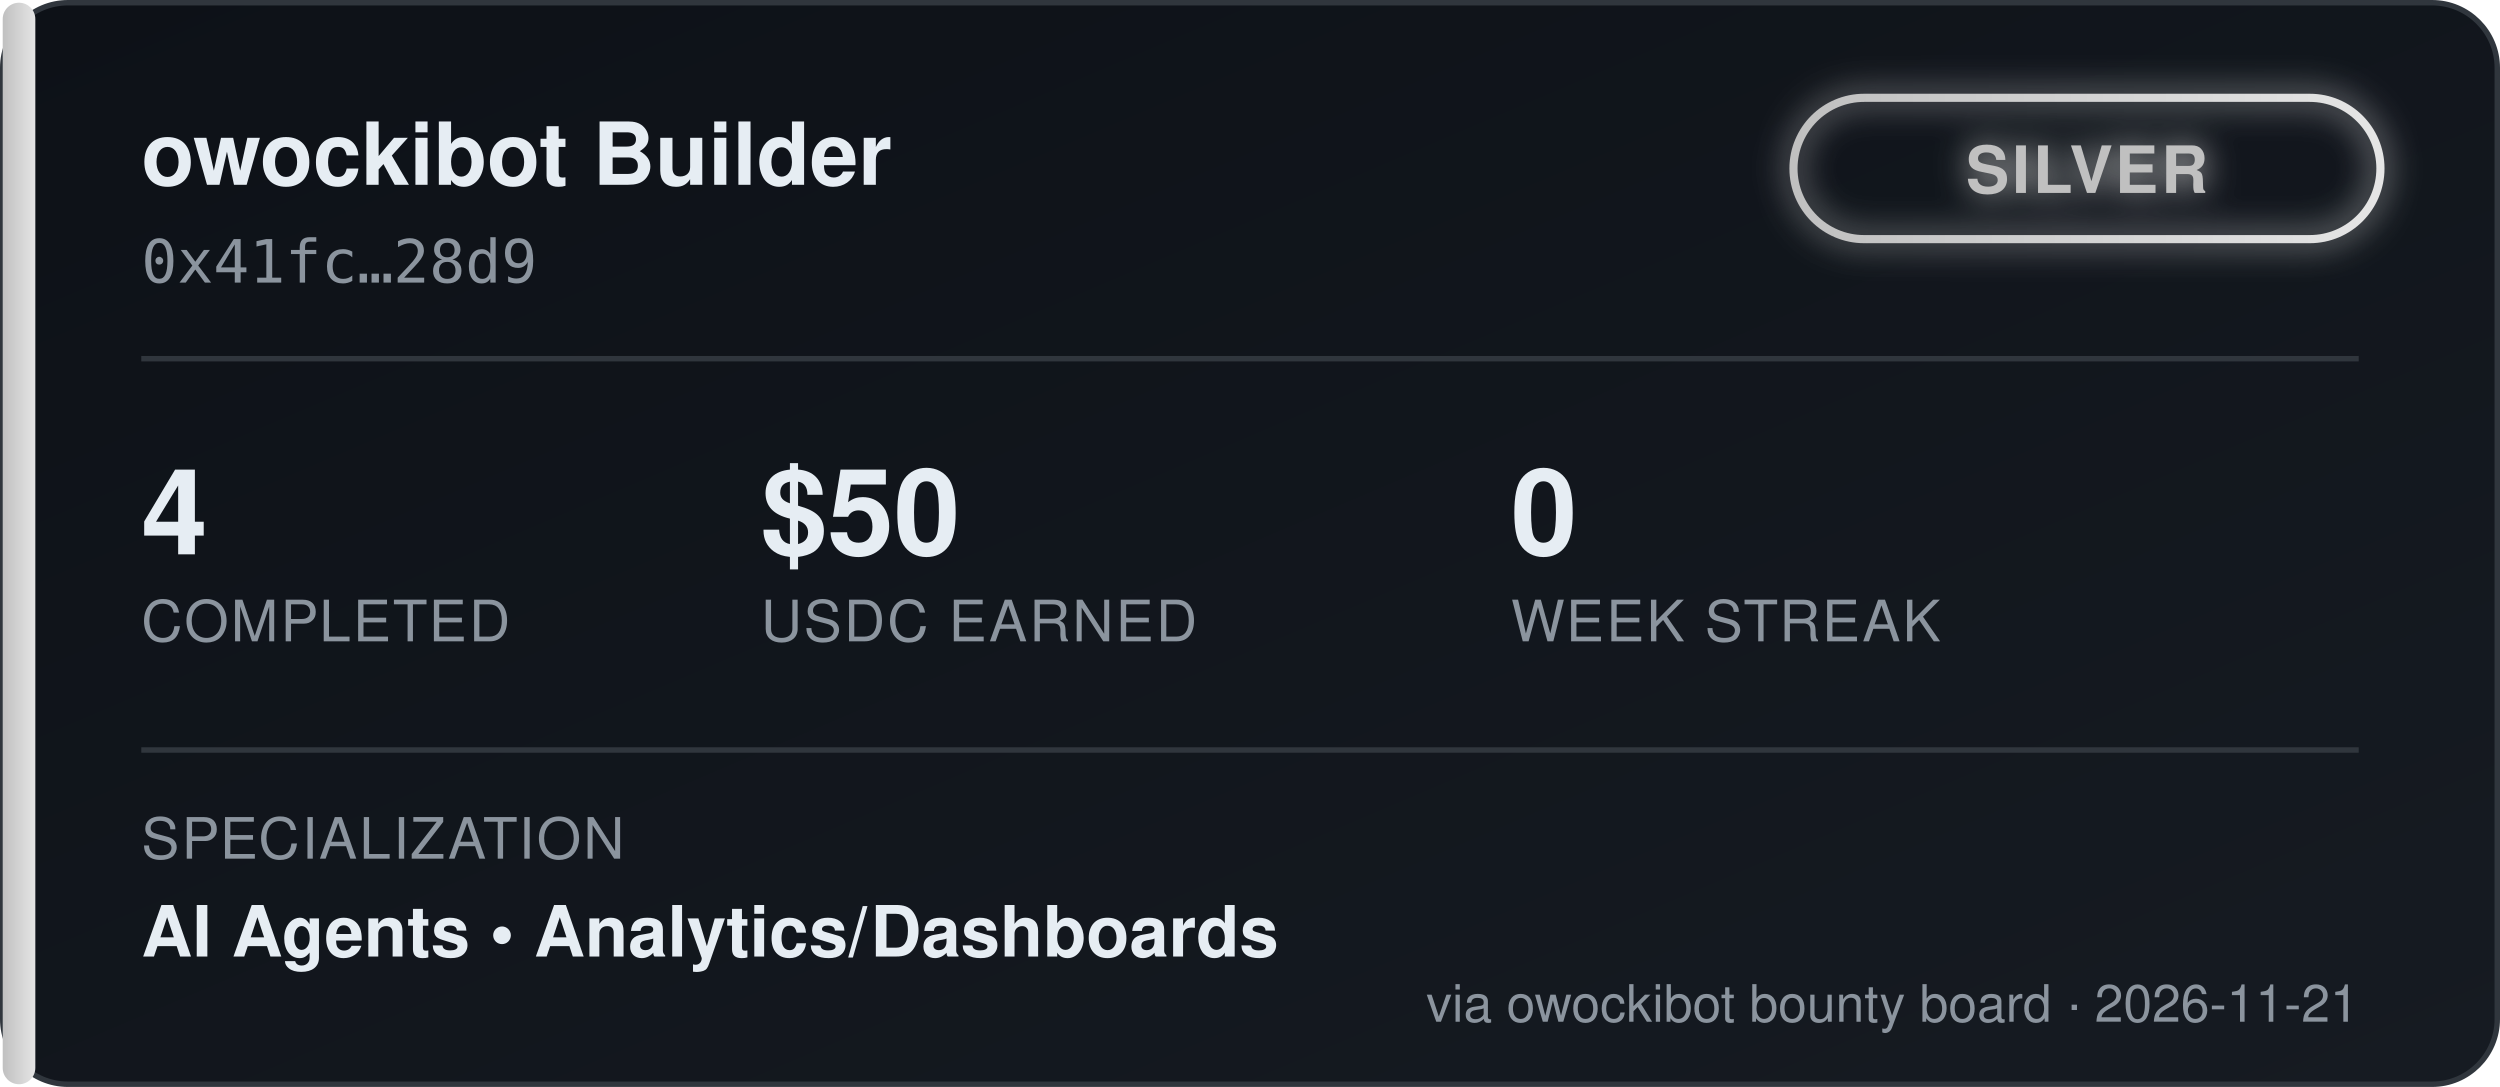
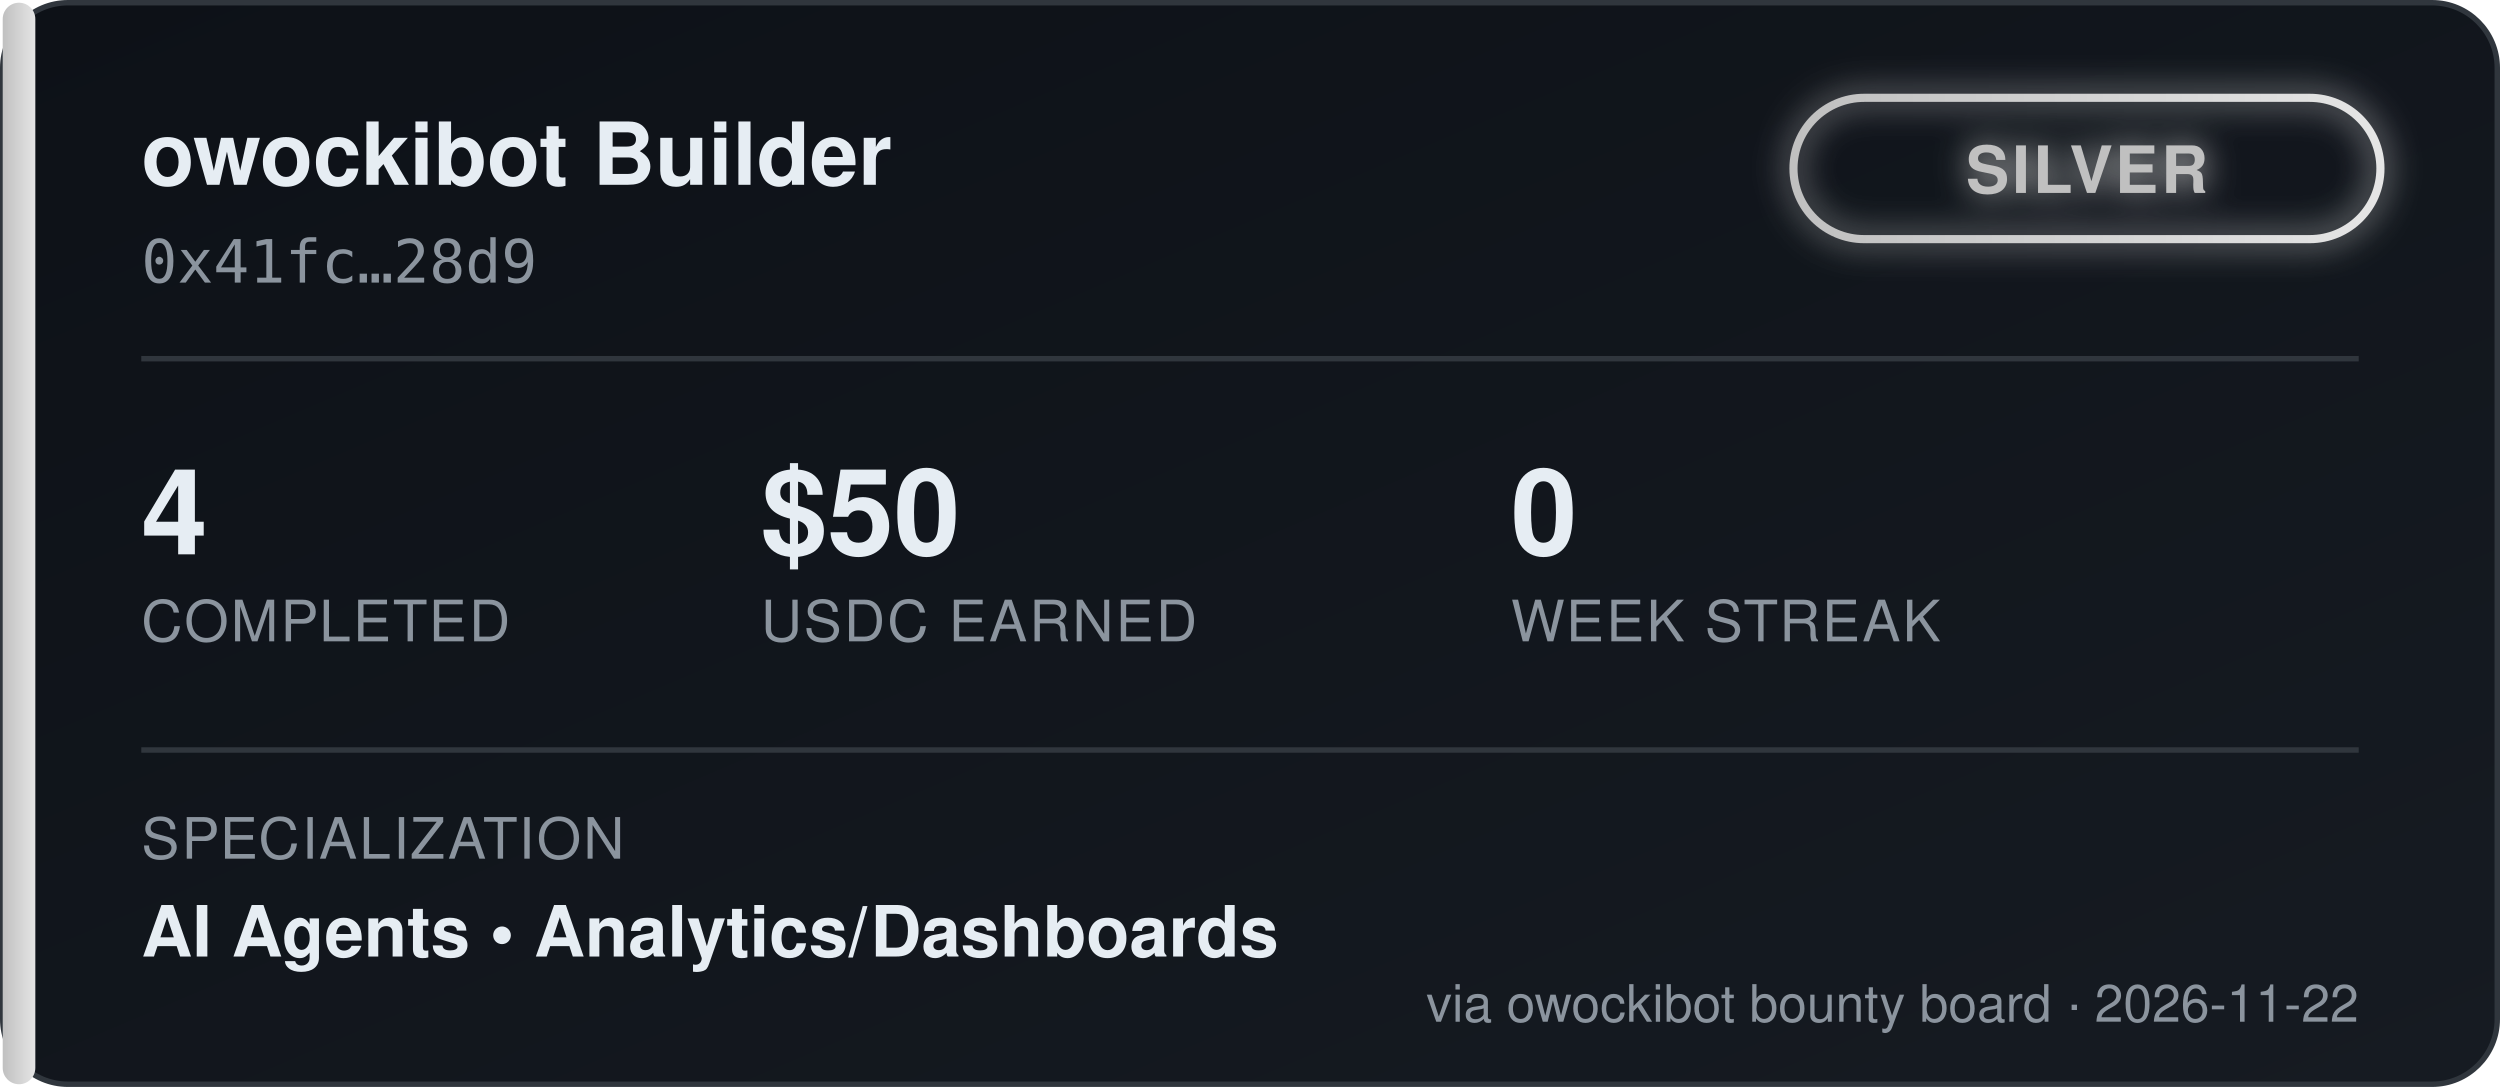
<svg xmlns="http://www.w3.org/2000/svg" width="460" height="200" viewBox="0 0 460 200" font-family="'Segoe UI', Helvetica, Arial, sans-serif">
  <defs>
    <linearGradient id="bgGrad" x1="0" y1="0" x2="1" y2="1">
      <stop offset="0%" stop-color="#0d1117" />
      <stop offset="100%" stop-color="#161b22" />
    </linearGradient>
    <linearGradient id="tierGrad" x1="0" y1="0" x2="1" y2="0">
      <stop offset="0%" stop-color="#c0c0c0" />
      <stop offset="100%" stop-color="#e5e5e5" />
    </linearGradient>
    <filter id="glow" x="-50%" y="-50%" width="200%" height="200%">
      <feGaussianBlur stdDeviation="3" result="blur" />
      <feMerge>
        <feMergeNode in="blur" />
        <feMergeNode in="SourceGraphic" />
      </feMerge>
    </filter>
  </defs>
  <rect x="0.5" y="0.5" width="459" height="199" rx="12" fill="url(#bgGrad)" stroke="#30363d" />
  <rect x="0.5" y="0.5" width="6" height="199" rx="3" fill="url(#tierGrad)" />
  <text x="26" y="34" fill="#e6edf3" font-size="16" font-weight="700">owockibot Builder</text>
  <text x="26" y="52" fill="#8b949e" font-size="11" font-family="monospace">0x41fc…28d9</text>
  <g transform="translate(330, 18)" filter="url(#glow)">
    <rect x="0" y="0" width="108" height="26" rx="13" fill="none" stroke="url(#tierGrad)" stroke-width="1.5" />
    <text x="54" y="17.5" fill="#c0c0c0" font-size="12" font-weight="700" text-anchor="middle" letter-spacing="0.5">SILVER</text>
  </g>
  <line x1="26" y1="66" x2="434" y2="66" stroke="#30363d" stroke-width="1" />
  <g font-size="22" font-weight="700" fill="#e6edf3">
    <text x="26" y="102">4</text>
    <text x="140" y="102">$50</text>
    <text x="278" y="102">0</text>
  </g>
  <g font-size="10.5" fill="#8b949e" letter-spacing="0.4">
    <text x="26" y="118">COMPLETED</text>
    <text x="140" y="118">USDC EARNED</text>
    <text x="278" y="118">WEEK STREAK</text>
  </g>
  <line x1="26" y1="138" x2="434" y2="138" stroke="#30363d" stroke-width="1" />
  <text x="26" y="158" fill="#8b949e" font-size="10.5" letter-spacing="0.4">SPECIALIZATION</text>
  <text x="26" y="176" fill="#e6edf3" font-size="13" font-weight="600">AI Agents  •  Analytics/Dashboards</text>
-   <text x="434" y="188" fill="#8b949e" font-size="9.5" text-anchor="end">via owockibot bounty board · 2026-11-21</text>
+   <text x="434" y="188" fill="#8b949e" font-size="9.5" text-anchor="end">via owockibot bounty board · 2026-11-22</text>
</svg>
